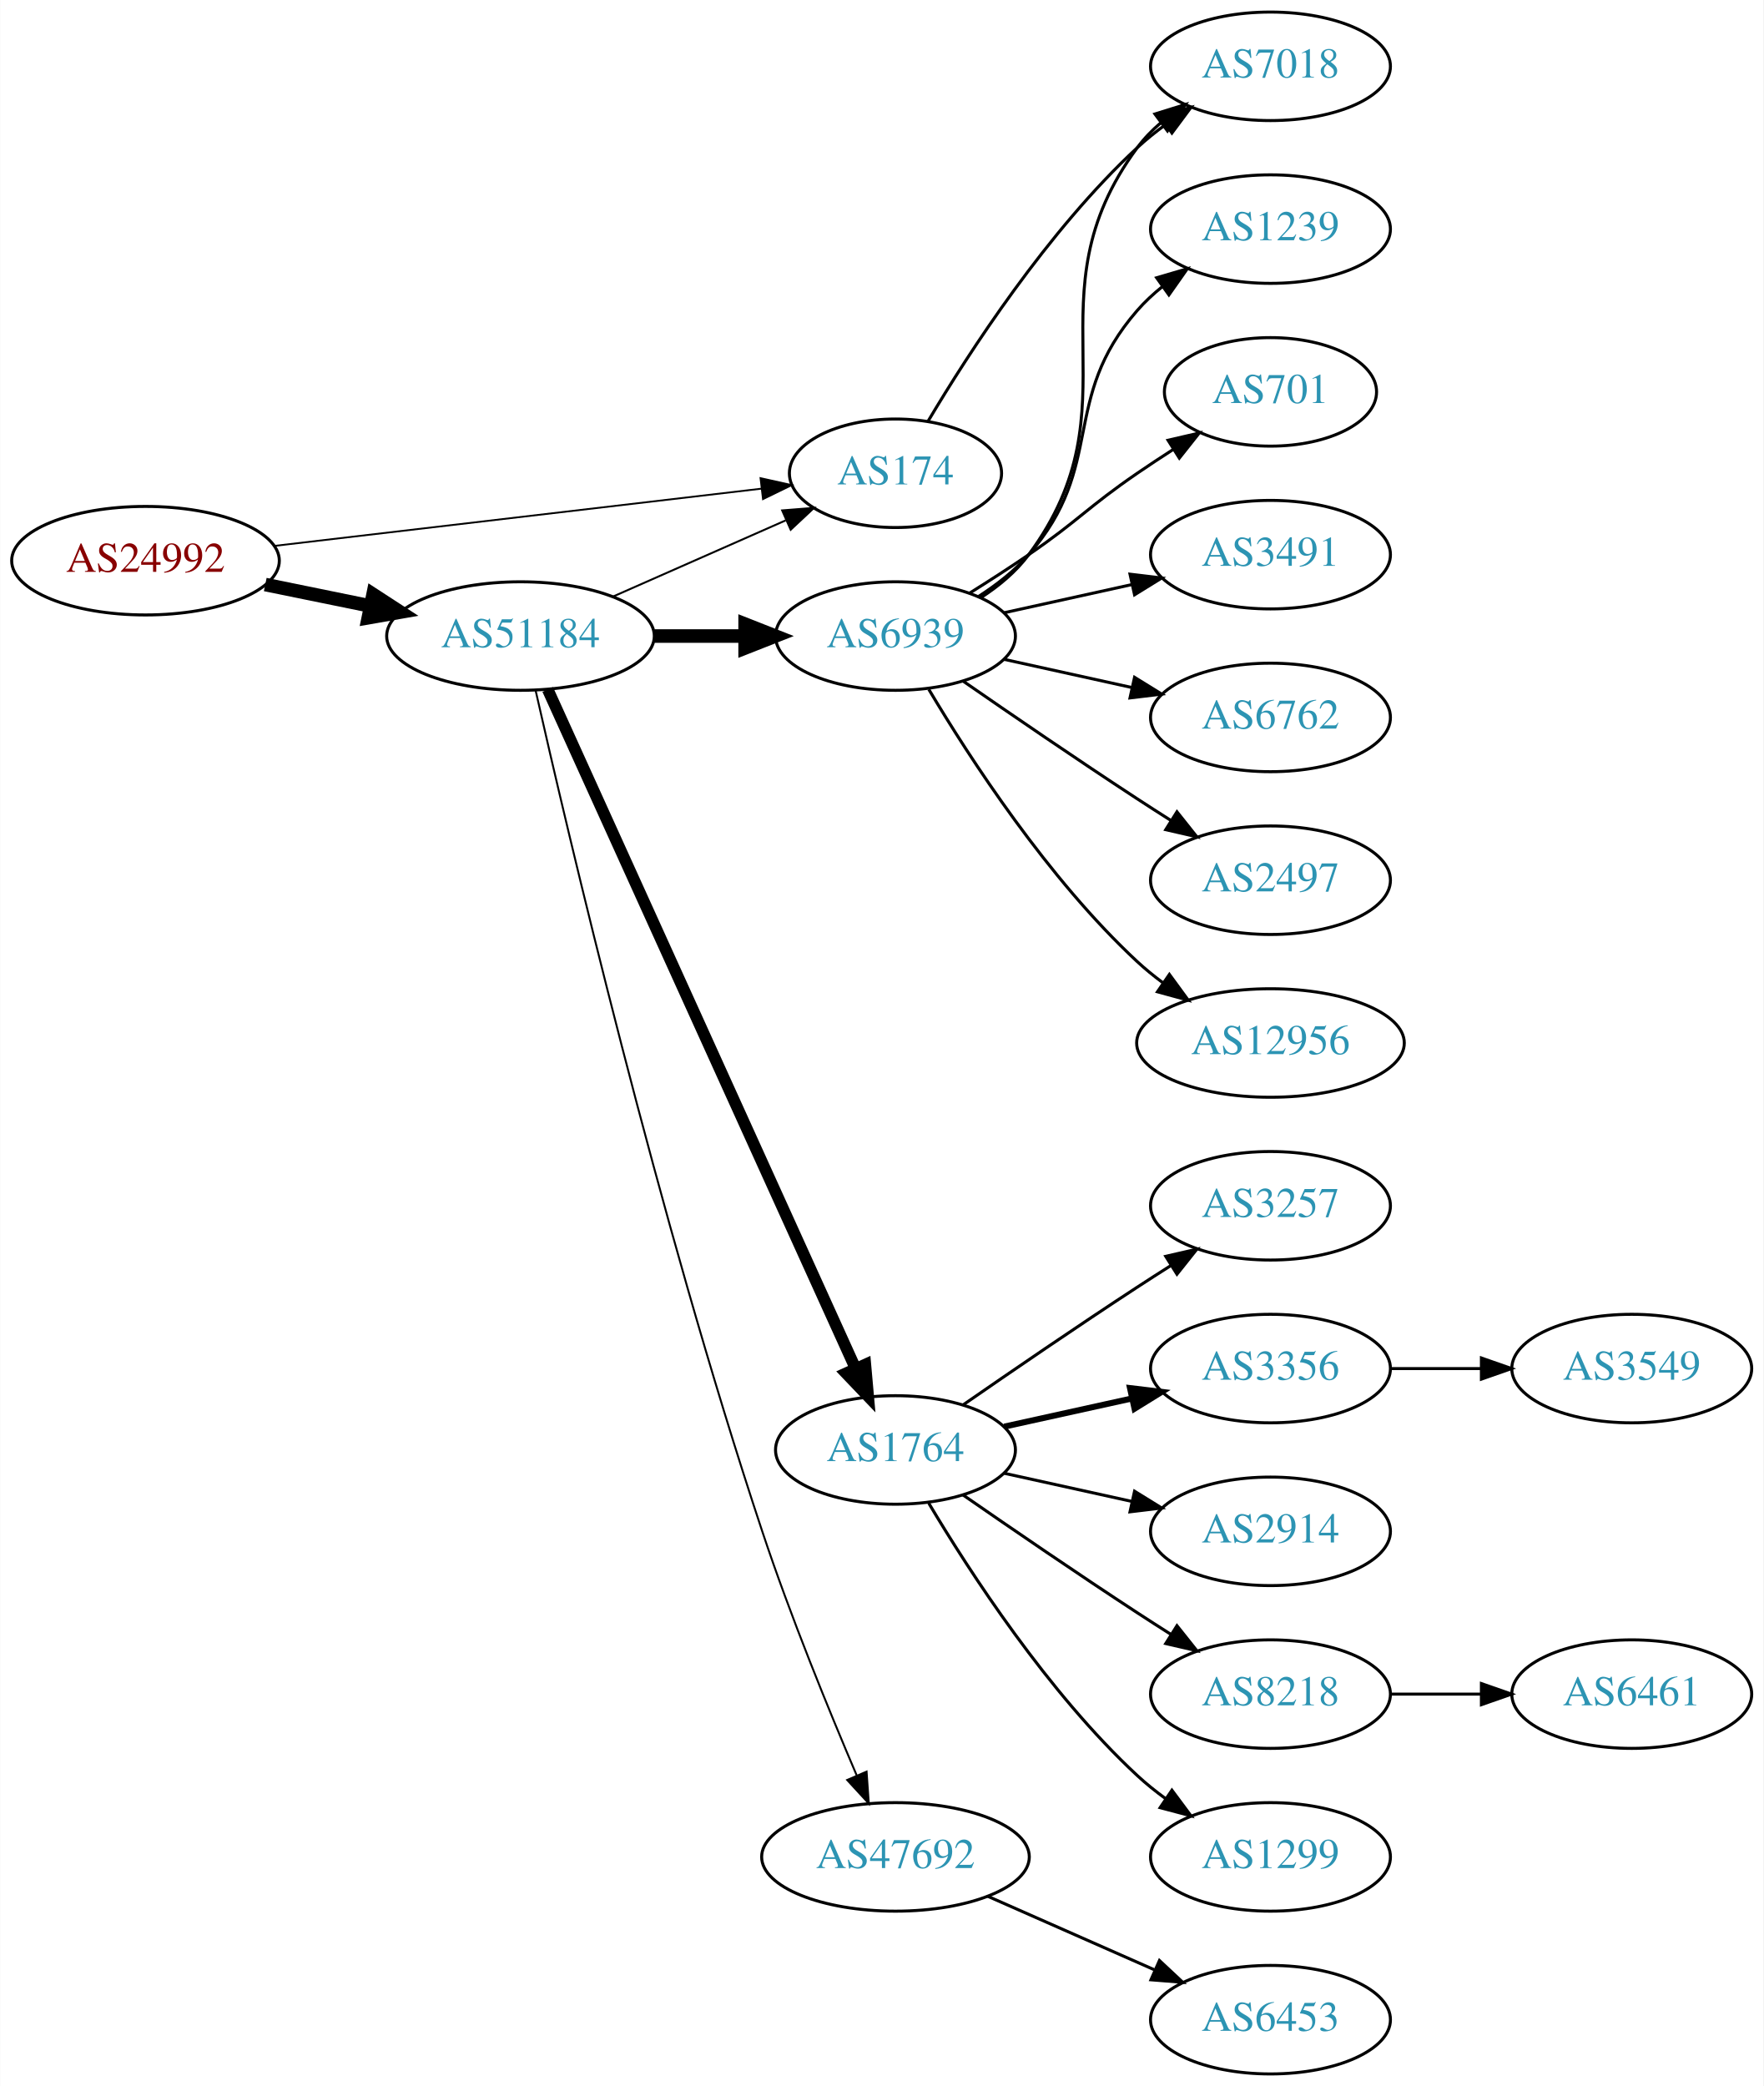
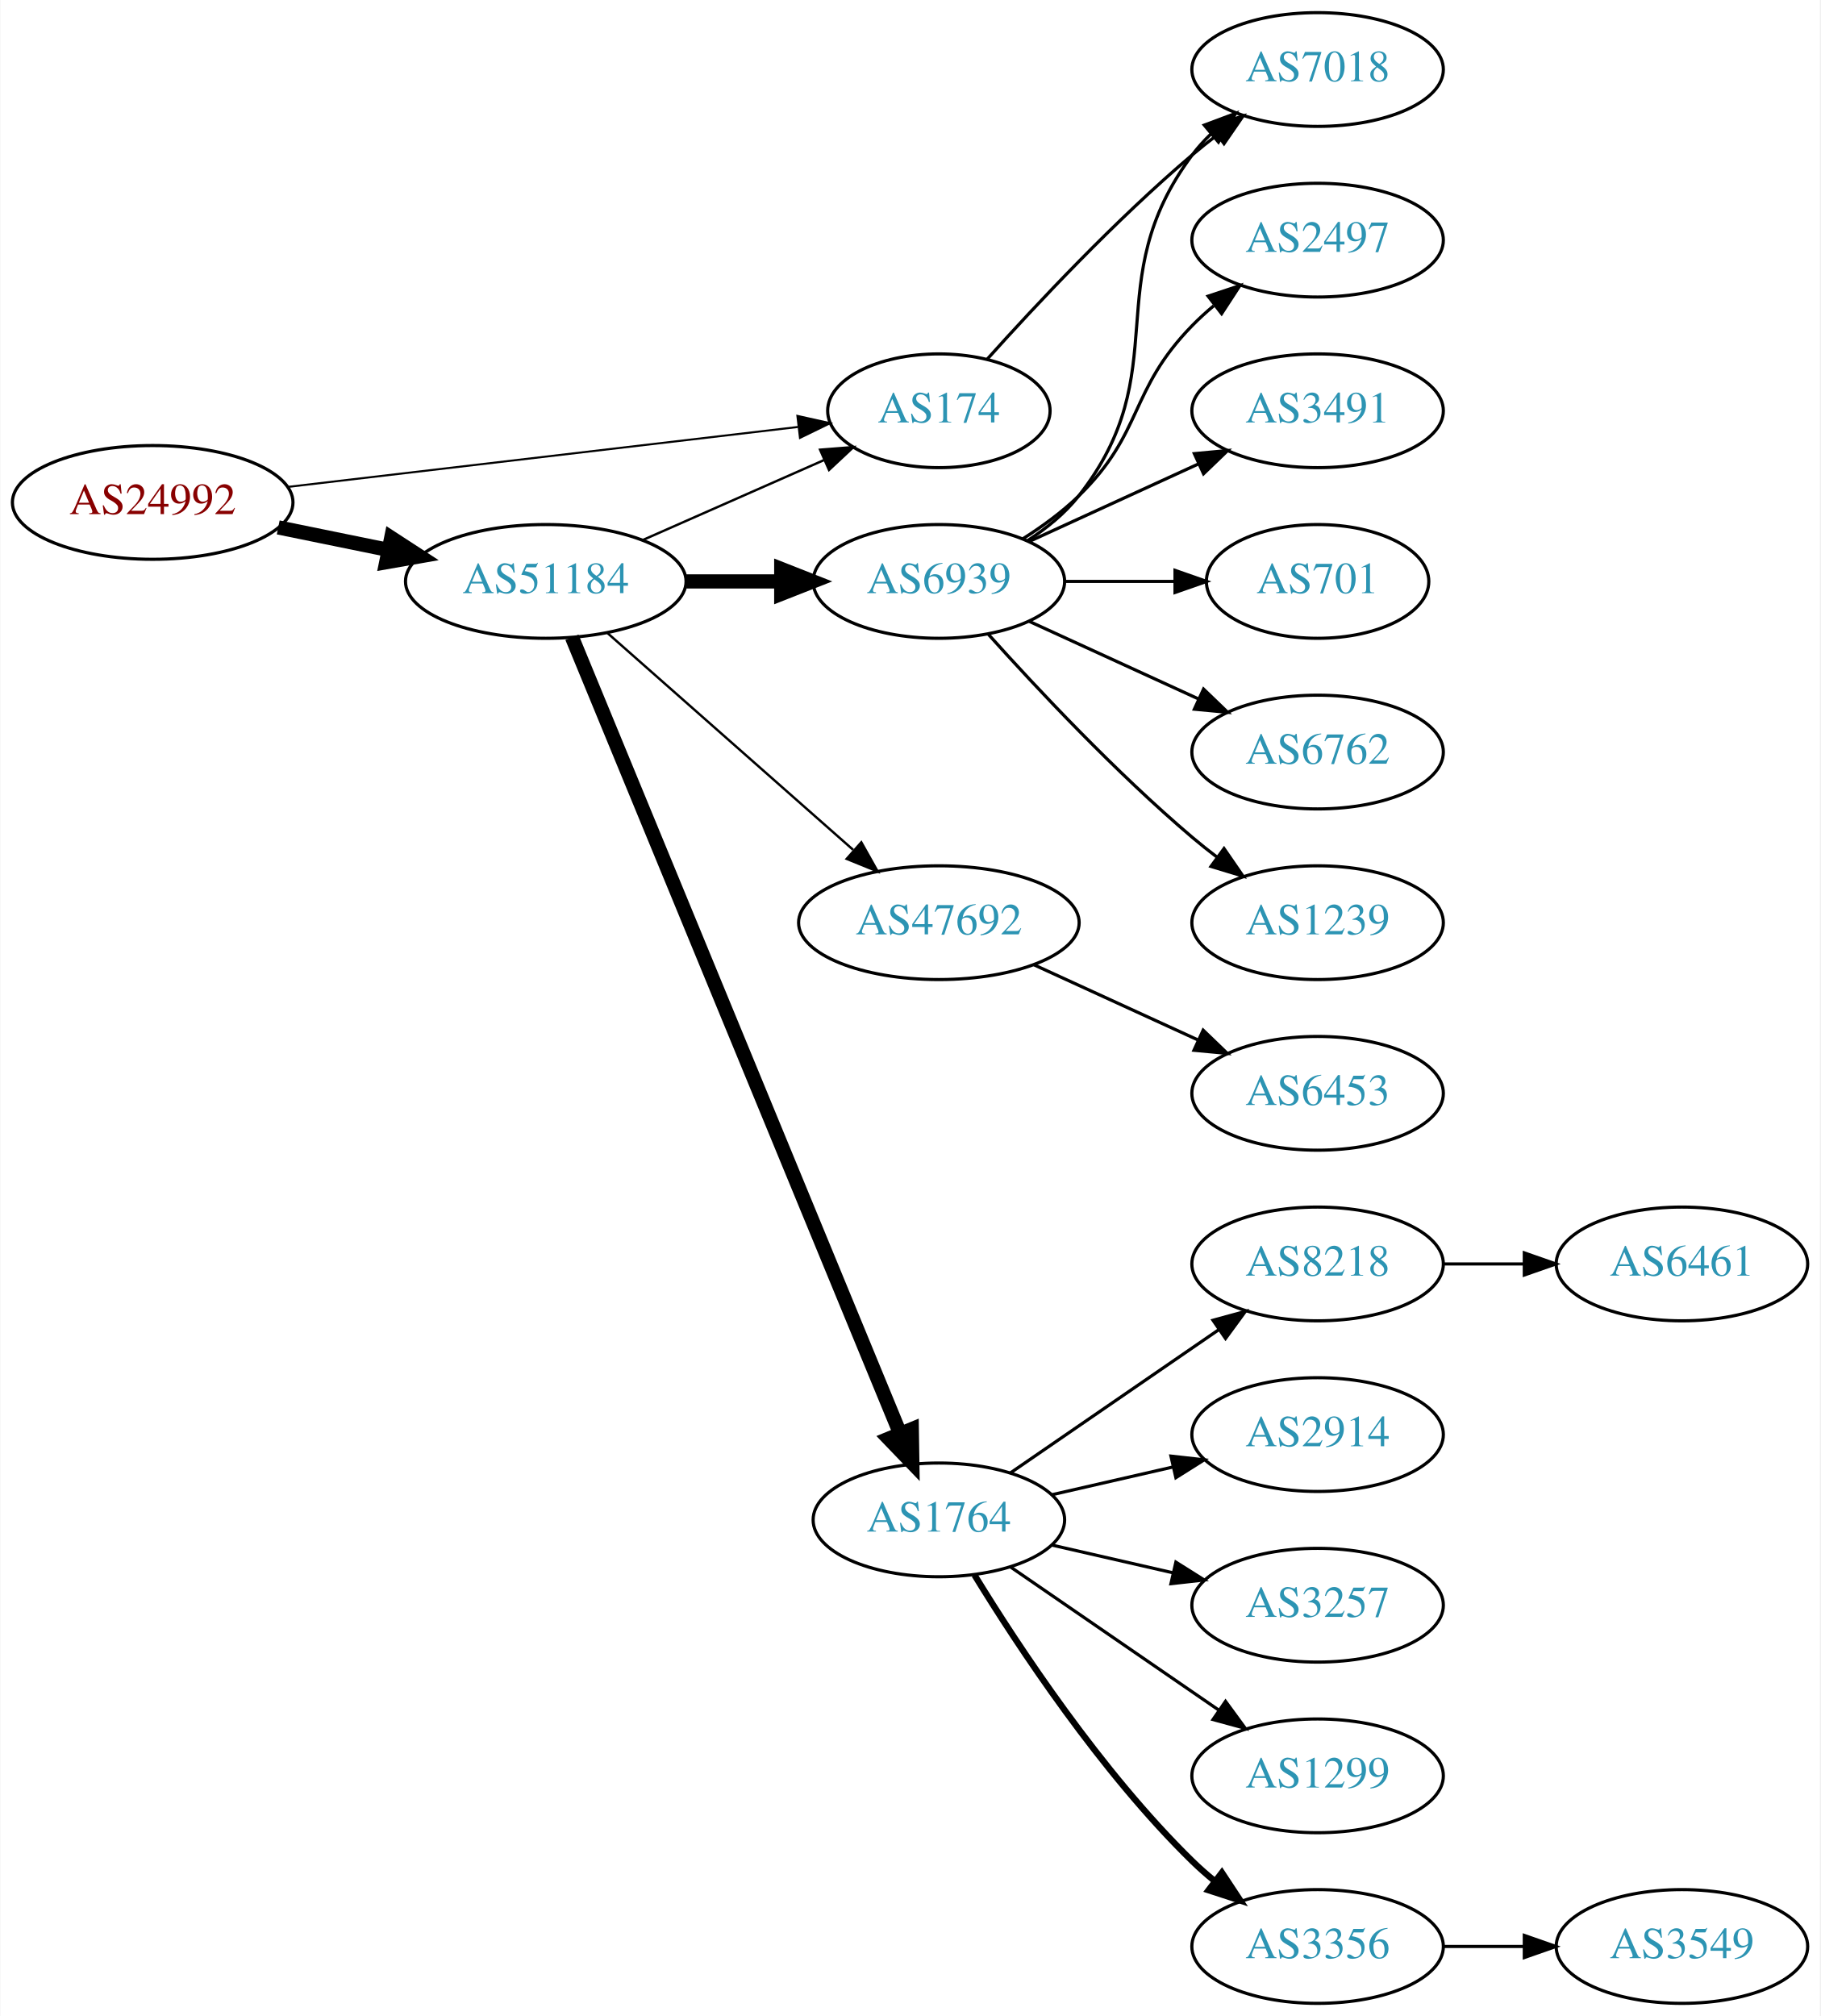
- <svg xmlns="http://www.w3.org/2000/svg" xmlns:xlink="http://www.w3.org/1999/xlink" width="585pt" height="692pt" viewBox="0.00 0.00 584.86 692.00">
-   <g id="graph0" class="graph" transform="scale(1 1) rotate(0) translate(4 688)">
-     <polygon fill="white" stroke="none" points="-4,4 -4,-688 580.862,-688 580.862,4 -4,4" />
+ <svg xmlns="http://www.w3.org/2000/svg" xmlns:xlink="http://www.w3.org/1999/xlink" width="576pt" height="638pt" viewBox="0.00 0.00 575.76 638.00">
+   <g id="graph0" class="graph" transform="scale(1 1) rotate(0) translate(4 634)">
+     <polygon fill="white" stroke="none" points="-4,4 -4,-634 571.762,-634 571.762,4 -4,4" />
    <g id="node1" class="node">
      <g id="a_node1">
        <a xlink:href="/asn/24992" xlink:title="AS24992 ~ DIC - Online Wolf &amp; Co. KG [AT]">
-           <ellipse fill="#ffffff" stroke="black" cx="44.196" cy="-502" rx="44.393" ry="18" />
-           <text text-anchor="middle" x="44.196" y="-498.3" font-family="Times,serif" font-size="14.00" fill="#880000">AS24992</text>
+           <ellipse fill="#ffffff" stroke="black" cx="44.196" cy="-475" rx="44.393" ry="18" />
+           <text text-anchor="middle" x="44.196" y="-471.3" font-family="Times,serif" font-size="14.00" fill="#880000">AS24992</text>
        </a>
      </g>
    </g>
    <g id="node2" class="node">
      <g id="a_node2">
        <a xlink:href="/asn/174" xlink:title="AS174 ~ Cogent Communications [US]">
-           <ellipse fill="#ffffff" stroke="black" cx="292.98" cy="-531" rx="35.194" ry="18" />
-           <text text-anchor="middle" x="292.98" y="-527.3" font-family="Times,serif" font-size="14.00" fill="#2c94b3">AS174</text>
+           <ellipse fill="#ffffff" stroke="black" cx="292.98" cy="-504" rx="35.194" ry="18" />
+           <text text-anchor="middle" x="292.98" y="-500.3" font-family="Times,serif" font-size="14.00" fill="#2c94b3">AS174</text>
        </a>
      </g>
    </g>
    <g id="edge1" class="edge">
-       <path fill="none" stroke="black" stroke-width="0.6" d="M86.781,-506.887C131.639,-512.158 202.752,-520.515 248.38,-525.876" />
-       <polygon fill="black" stroke="black" stroke-width="0.6" points="248.213,-529.381 258.554,-527.072 249.03,-522.429 248.213,-529.381" />
+       <path fill="none" stroke="black" stroke-width="0.643" d="M86.781,-479.887C131.639,-485.158 202.752,-493.515 248.38,-498.876" />
+       <polygon fill="black" stroke="black" stroke-width="0.643" points="248.213,-502.381 258.554,-500.072 249.03,-495.429 248.213,-502.381" />
    </g>
    <g id="node3" class="node">
      <g id="a_node3">
        <a xlink:href="/asn/51184" xlink:title="AS51184 ~ Fonira Telekom GmbH [AT]">
-           <ellipse fill="#ffffff" stroke="black" cx="168.588" cy="-477" rx="44.393" ry="18" />
-           <text text-anchor="middle" x="168.588" y="-473.3" font-family="Times,serif" font-size="14.00" fill="#2c94b3">AS51184</text>
+           <ellipse fill="#ffffff" stroke="black" cx="168.588" cy="-450" rx="44.393" ry="18" />
+           <text text-anchor="middle" x="168.588" y="-446.3" font-family="Times,serif" font-size="14.00" fill="#2c94b3">AS51184</text>
        </a>
      </g>
    </g>
    <g id="edge2" class="edge">
-       <path fill="none" stroke="black" stroke-width="4.5" d="M83.922,-494.09C94.972,-491.833 107.157,-489.344 118.728,-486.98" />
-       <polygon fill="black" stroke="black" stroke-width="4.5" points="119.685,-490.804 128.694,-484.945 118.109,-483.088 119.685,-490.804" />
+       <path fill="none" stroke="black" stroke-width="4.5" d="M83.922,-467.09C94.972,-464.833 107.157,-462.344 118.728,-459.98" />
+       <polygon fill="black" stroke="black" stroke-width="4.5" points="119.685,-463.804 128.694,-457.945 118.109,-456.088 119.685,-463.804" />
    </g>
    <g id="node4" class="node">
      <g id="a_node4">
        <a xlink:href="/asn/7018" xlink:title="AS7018 ~ AT&amp;T Services, Inc. [US]">
-           <ellipse fill="#ffffff" stroke="black" cx="417.373" cy="-666" rx="39.794" ry="18" />
-           <text text-anchor="middle" x="417.373" y="-662.3" font-family="Times,serif" font-size="14.00" fill="#2c94b3">AS7018</text>
+           <ellipse fill="#ffffff" stroke="black" cx="412.823" cy="-612" rx="39.794" ry="18" />
+           <text text-anchor="middle" x="412.823" y="-608.3" font-family="Times,serif" font-size="14.00" fill="#2c94b3">AS7018</text>
        </a>
      </g>
    </g>
    <g id="edge3" class="edge">
-       <path fill="none" stroke="black" d="M303.793,-548.279C317.299,-571.011 343.359,-611.314 373.176,-639 376.083,-641.699 379.296,-644.28 382.62,-646.703" />
-       <polygon fill="black" stroke="black" points="380.755,-649.667 390.998,-652.375 384.679,-643.87 380.755,-649.667" />
-     </g>
-     <g id="edge6" class="edge">
-       <path fill="none" stroke="black" stroke-width="0.643" d="M199.216,-490.072C216.487,-497.692 238.378,-507.35 256.556,-515.371" />
-       <polygon fill="black" stroke="black" stroke-width="0.643" points="255.387,-518.68 265.949,-519.515 258.213,-512.276 255.387,-518.68" />
+       <path fill="none" stroke="black" d="M308.342,-520.409C323.616,-537.432 348.875,-564.396 373.176,-585 375.674,-587.117 378.334,-589.232 381.045,-591.293" />
+       <polygon fill="black" stroke="black" points="379.082,-594.194 389.222,-597.266 383.212,-588.541 379.082,-594.194" />
+     </g>
+     <g id="edge7" class="edge">
+       <path fill="none" stroke="black" stroke-width="0.75" d="M199.216,-463.072C216.487,-470.692 238.378,-480.35 256.556,-488.371" />
+       <polygon fill="black" stroke="black" stroke-width="0.75" points="255.387,-491.68 265.949,-492.515 258.213,-485.276 255.387,-491.68" />
    </g>
    <g id="node5" class="node">
      <g id="a_node5">
-         <a xlink:href="/asn/1764" xlink:title="AS1764 ~ NEXTLAYER-AS [AT]">
-           <ellipse fill="#ffffff" stroke="black" cx="292.98" cy="-207" rx="39.794" ry="18" />
-           <text text-anchor="middle" x="292.98" y="-203.3" font-family="Times,serif" font-size="14.00" fill="#2c94b3">AS1764</text>
+         <a xlink:href="/asn/6939" xlink:title="AS6939 ~ Hurricane Electric LLC [US]">
+           <ellipse fill="#ffffff" stroke="black" cx="292.98" cy="-450" rx="39.794" ry="18" />
+           <text text-anchor="middle" x="292.98" y="-446.3" font-family="Times,serif" font-size="14.00" fill="#2c94b3">AS6939</text>
        </a>
      </g>
    </g>
    <g id="edge4" class="edge">
-       <path fill="none" stroke="black" stroke-width="3.857" d="M177.619,-459.285C198.539,-413.133 254.822,-288.972 279.778,-233.918" />
-       <polygon fill="black" stroke="black" stroke-width="3.857" points="282.979,-235.334 283.92,-224.781 276.604,-232.444 282.979,-235.334" />
+       <path fill="none" stroke="black" stroke-width="4.5" d="M213.084,-450C222.773,-450 233.11,-450 243.002,-450" />
+       <polygon fill="black" stroke="black" stroke-width="4.5" points="243.105,-453.938 253.105,-450 243.105,-446.063 243.105,-453.938" />
    </g>
    <g id="node6" class="node">
      <g id="a_node6">
-         <a xlink:href="/asn/6939" xlink:title="AS6939 ~ Hurricane Electric LLC [US]">
-           <ellipse fill="#ffffff" stroke="black" cx="292.98" cy="-477" rx="39.794" ry="18" />
-           <text text-anchor="middle" x="292.98" y="-473.3" font-family="Times,serif" font-size="14.00" fill="#2c94b3">AS6939</text>
+         <a xlink:href="/asn/47692" xlink:title="AS47692 ~ Nessus GmbH [AT]">
+           <ellipse fill="#ffffff" stroke="black" cx="292.98" cy="-342" rx="44.393" ry="18" />
+           <text text-anchor="middle" x="292.98" y="-338.3" font-family="Times,serif" font-size="14.00" fill="#2c94b3">AS47692</text>
        </a>
      </g>
    </g>
    <g id="edge5" class="edge">
-       <path fill="none" stroke="black" stroke-width="4.5" d="M213.084,-477C222.773,-477 233.11,-477 243.002,-477" />
-       <polygon fill="black" stroke="black" stroke-width="4.5" points="243.105,-480.938 253.105,-477 243.105,-473.063 243.105,-480.938" />
+       <path fill="none" stroke="black" stroke-width="0.75" d="M188.177,-433.597C208.875,-415.333 242.481,-385.678 265.826,-365.079" />
+       <polygon fill="black" stroke="black" stroke-width="0.75" points="268.435,-367.444 273.618,-358.203 263.804,-362.195 268.435,-367.444" />
    </g>
    <g id="node7" class="node">
      <g id="a_node7">
-         <a xlink:href="/asn/47692" xlink:title="AS47692 ~ Nessus GmbH [AT]">
-           <ellipse fill="#ffffff" stroke="black" cx="292.98" cy="-72" rx="44.393" ry="18" />
-           <text text-anchor="middle" x="292.98" y="-68.3" font-family="Times,serif" font-size="14.00" fill="#2c94b3">AS47692</text>
-         </a>
-       </g>
-     </g>
-     <g id="edge7" class="edge">
-       <path fill="none" stroke="black" stroke-width="0.643" d="M173.584,-459.038C184.12,-412.444 214.232,-284.078 248.784,-180 258.109,-151.912 270.914,-120.588 280.159,-98.939" />
-       <polygon fill="black" stroke="black" stroke-width="0.643" points="283.388,-100.288 284.13,-89.719 276.959,-97.519 283.388,-100.288" />
+         <a xlink:href="/asn/1764" xlink:title="AS1764 ~ NEXTLAYER-AS [AT]">
+           <ellipse fill="#ffffff" stroke="black" cx="292.98" cy="-153" rx="39.794" ry="18" />
+           <text text-anchor="middle" x="292.98" y="-149.3" font-family="Times,serif" font-size="14.00" fill="#2c94b3">AS1764</text>
+         </a>
+       </g>
+     </g>
+     <g id="edge6" class="edge">
+       <path fill="none" stroke="black" stroke-width="4.5" d="M176.878,-432.311C197.407,-382.493 255.821,-240.746 280.621,-180.564" />
+       <polygon fill="black" stroke="black" stroke-width="4.5" points="284.405,-181.718 284.574,-170.972 277.124,-178.718 284.405,-181.718" />
+     </g>
+     <g id="edge9" class="edge">
+       <path fill="none" stroke="black" d="M320.952,-462.855C326.94,-466.72 332.8,-471.441 337.176,-477 368.475,-516.754 342.905,-544.458 373.176,-585 374.921,-587.336 376.928,-589.545 379.092,-591.617" />
+       <polygon fill="black" stroke="black" points="376.969,-594.405 386.892,-598.118 381.451,-589.027 376.969,-594.405" />
    </g>
    <g id="node8" class="node">
      <g id="a_node8">
-         <a xlink:href="/asn/3257" xlink:title="AS3257 ~ GTT [DE]">
-           <ellipse fill="#ffffff" stroke="black" cx="417.373" cy="-288" rx="39.794" ry="18" />
-           <text text-anchor="middle" x="417.373" y="-284.3" font-family="Times,serif" font-size="14.00" fill="#2c94b3">AS3257</text>
+         <a xlink:href="/asn/2497" xlink:title="AS2497 ~ Internet Initiative Japan Inc. [JP]">
+           <ellipse fill="#ffffff" stroke="black" cx="412.823" cy="-558" rx="39.794" ry="18" />
+           <text text-anchor="middle" x="412.823" y="-554.3" font-family="Times,serif" font-size="14.00" fill="#2c94b3">AS2497</text>
        </a>
      </g>
    </g>
    <g id="edge8" class="edge">
-       <path fill="none" stroke="black" d="M315.337,-221.901C331.188,-232.877 353.391,-248.079 373.176,-261 376.758,-263.339 380.529,-265.759 384.289,-268.144" />
-       <polygon fill="black" stroke="black" points="382.623,-271.231 392.95,-273.596 386.352,-265.307 382.623,-271.231" />
+       <path fill="none" stroke="black" d="M319.509,-463.462C325.672,-467.362 331.974,-471.948 337.176,-477 357.87,-497.094 353.004,-510.383 373.176,-531 375.269,-533.139 377.553,-535.218 379.929,-537.21" />
+       <polygon fill="black" stroke="black" points="378.173,-540.275 388.229,-543.611 382.448,-534.732 378.173,-540.275" />
    </g>
    <g id="node9" class="node">
      <g id="a_node9">
-         <a xlink:href="/asn/3356" xlink:title="AS3356 ~ Level 3 Parent, LLC [US]">
-           <ellipse fill="#ffffff" stroke="black" cx="417.373" cy="-234" rx="39.794" ry="18" />
-           <text text-anchor="middle" x="417.373" y="-230.3" font-family="Times,serif" font-size="14.00" fill="#2c94b3">AS3356</text>
-         </a>
-       </g>
-     </g>
-     <g id="edge9" class="edge">
-       <path fill="none" stroke="black" stroke-width="2" d="M329.053,-214.737C342.24,-217.646 357.42,-220.995 371.386,-224.076" />
-       <polygon fill="black" stroke="black" stroke-width="2" points="370.776,-227.525 381.295,-226.262 372.284,-220.69 370.776,-227.525" />
+         <a xlink:href="/asn/3491" xlink:title="AS3491 ~ PCCW Global, Inc. [US]">
+           <ellipse fill="#ffffff" stroke="black" cx="412.823" cy="-504" rx="39.794" ry="18" />
+           <text text-anchor="middle" x="412.823" y="-500.3" font-family="Times,serif" font-size="14.00" fill="#2c94b3">AS3491</text>
+         </a>
+       </g>
+     </g>
+     <g id="edge10" class="edge">
+       <path fill="none" stroke="black" d="M321.609,-462.661C337.566,-469.973 357.837,-479.261 375.119,-487.181" />
+       <polygon fill="black" stroke="black" points="373.818,-490.435 384.367,-491.419 376.734,-484.071 373.818,-490.435" />
    </g>
    <g id="node10" class="node">
      <g id="a_node10">
-         <a xlink:href="/asn/2914" xlink:title="AS2914 ~ NTT America, Inc. [US]">
-           <ellipse fill="#ffffff" stroke="black" cx="417.373" cy="-180" rx="39.794" ry="18" />
-           <text text-anchor="middle" x="417.373" y="-176.3" font-family="Times,serif" font-size="14.00" fill="#2c94b3">AS2914</text>
-         </a>
-       </g>
-     </g>
-     <g id="edge10" class="edge">
-       <path fill="none" stroke="black" d="M329.053,-199.263C342.24,-196.354 357.42,-193.005 371.386,-189.924" />
-       <polygon fill="black" stroke="black" points="372.284,-193.31 381.295,-187.738 370.776,-186.475 372.284,-193.31" />
+         <a xlink:href="/asn/701" xlink:title="AS701 ~ UUNET [US]">
+           <ellipse fill="#ffffff" stroke="black" cx="412.823" cy="-450" rx="35.194" ry="18" />
+           <text text-anchor="middle" x="412.823" y="-446.3" font-family="Times,serif" font-size="14.00" fill="#2c94b3">AS701</text>
+         </a>
+       </g>
+     </g>
+     <g id="edge11" class="edge">
+       <path fill="none" stroke="black" d="M332.893,-450C343.98,-450 356.139,-450 367.522,-450" />
+       <polygon fill="black" stroke="black" points="367.703,-453.5 377.703,-450 367.703,-446.5 367.703,-453.5" />
    </g>
    <g id="node11" class="node">
      <g id="a_node11">
-         <a xlink:href="/asn/8218" xlink:title="AS8218 ~ legacy Neotelecoms [FR]">
-           <ellipse fill="#ffffff" stroke="black" cx="417.373" cy="-126" rx="39.794" ry="18" />
-           <text text-anchor="middle" x="417.373" y="-122.3" font-family="Times,serif" font-size="14.00" fill="#2c94b3">AS8218</text>
-         </a>
-       </g>
-     </g>
-     <g id="edge11" class="edge">
-       <path fill="none" stroke="black" d="M315.337,-192.099C331.188,-181.123 353.391,-165.921 373.176,-153 376.758,-150.661 380.529,-148.241 384.289,-145.856" />
-       <polygon fill="black" stroke="black" points="386.352,-148.693 392.95,-140.404 382.623,-142.769 386.352,-148.693" />
+         <a xlink:href="/asn/6762" xlink:title="AS6762 ~ TELECOM ITALIA SPARKLE S.p.A. [IT]">
+           <ellipse fill="#ffffff" stroke="black" cx="412.823" cy="-396" rx="39.794" ry="18" />
+           <text text-anchor="middle" x="412.823" y="-392.3" font-family="Times,serif" font-size="14.00" fill="#2c94b3">AS6762</text>
+         </a>
+       </g>
+     </g>
+     <g id="edge12" class="edge">
+       <path fill="none" stroke="black" d="M321.609,-437.339C337.566,-430.027 357.837,-420.739 375.119,-412.819" />
+       <polygon fill="black" stroke="black" points="376.734,-415.929 384.367,-408.581 373.818,-409.565 376.734,-415.929" />
    </g>
    <g id="node12" class="node">
      <g id="a_node12">
-         <a xlink:href="/asn/1299" xlink:title="AS1299 ~ Telia Carrier [EU]">
-           <ellipse fill="#ffffff" stroke="black" cx="417.373" cy="-72" rx="39.794" ry="18" />
-           <text text-anchor="middle" x="417.373" y="-68.3" font-family="Times,serif" font-size="14.00" fill="#2c94b3">AS1299</text>
-         </a>
-       </g>
-     </g>
-     <g id="edge12" class="edge">
-       <path fill="none" stroke="black" d="M304.026,-189.329C317.597,-166.528 343.529,-126.528 373.176,-99 376.083,-96.302 379.296,-93.72 382.62,-91.297" />
-       <polygon fill="black" stroke="black" points="384.679,-94.13 390.998,-85.625 380.755,-88.333 384.679,-94.13" />
-     </g>
-     <g id="edge17" class="edge">
-       <path fill="none" stroke="black" d="M321.196,-489.669C327.177,-493.539 332.972,-498.31 337.176,-504 374.08,-553.941 336.273,-589.059 373.176,-639 375.41,-642.023 378.093,-644.786 381.014,-647.293" />
-       <polygon fill="black" stroke="black" points="379.04,-650.186 389.157,-653.331 383.209,-644.563 379.04,-650.186" />
+         <a xlink:href="/asn/1239" xlink:title="AS1239 ~ Sprint [US]">
+           <ellipse fill="#ffffff" stroke="black" cx="412.823" cy="-342" rx="39.794" ry="18" />
+           <text text-anchor="middle" x="412.823" y="-338.3" font-family="Times,serif" font-size="14.00" fill="#2c94b3">AS1239</text>
+         </a>
+       </g>
+     </g>
+     <g id="edge13" class="edge">
+       <path fill="none" stroke="black" d="M308.626,-433.275C323.927,-416.235 349.025,-389.477 373.176,-369 375.674,-366.883 378.334,-364.768 381.045,-362.707" />
+       <polygon fill="black" stroke="black" points="383.212,-365.459 389.222,-356.734 379.082,-359.806 383.212,-365.459" />
    </g>
    <g id="node13" class="node">
      <g id="a_node13">
-         <a xlink:href="/asn/1239" xlink:title="AS1239 ~ Sprint [US]">
-           <ellipse fill="#ffffff" stroke="black" cx="417.373" cy="-612" rx="39.794" ry="18" />
-           <text text-anchor="middle" x="417.373" y="-608.3" font-family="Times,serif" font-size="14.00" fill="#2c94b3">AS1239</text>
-         </a>
-       </g>
-     </g>
-     <g id="edge13" class="edge">
-       <path fill="none" stroke="black" d="M320.579,-490.164C326.579,-494.019 332.537,-498.659 337.176,-504 363.01,-533.742 347.342,-555.258 373.176,-585 375.641,-587.838 378.478,-590.477 381.496,-592.906" />
-       <polygon fill="black" stroke="black" points="379.606,-595.858 389.774,-598.836 383.682,-590.167 379.606,-595.858" />
+         <a xlink:href="/asn/6453" xlink:title="AS6453 ~ TATA COMMUNICATIONS (AMERICA) INC [US]">
+           <ellipse fill="#ffffff" stroke="black" cx="412.823" cy="-288" rx="39.794" ry="18" />
+           <text text-anchor="middle" x="412.823" y="-284.3" font-family="Times,serif" font-size="14.00" fill="#2c94b3">AS6453</text>
+         </a>
+       </g>
+     </g>
+     <g id="edge14" class="edge">
+       <path fill="none" stroke="black" d="M323.11,-328.652C338.721,-321.498 358.119,-312.609 374.791,-304.97" />
+       <polygon fill="black" stroke="black" points="376.61,-307.986 384.243,-300.638 373.694,-301.622 376.61,-307.986" />
    </g>
    <g id="node14" class="node">
      <g id="a_node14">
-         <a xlink:href="/asn/701" xlink:title="AS701 ~ UUNET [US]">
-           <ellipse fill="#ffffff" stroke="black" cx="417.373" cy="-558" rx="35.194" ry="18" />
-           <text text-anchor="middle" x="417.373" y="-554.3" font-family="Times,serif" font-size="14.00" fill="#2c94b3">AS701</text>
-         </a>
-       </g>
-     </g>
-     <g id="edge14" class="edge">
-       <path fill="none" stroke="black" d="M317.529,-491.216C323.971,-495.24 330.904,-499.699 337.176,-504 353.671,-515.311 356.682,-519.689 373.176,-531 376.971,-533.602 381.008,-536.262 385.032,-538.849" />
-       <polygon fill="black" stroke="black" points="383.397,-541.956 393.72,-544.343 387.139,-536.04 383.397,-541.956" />
+         <a xlink:href="/asn/8218" xlink:title="AS8218 ~ legacy Neotelecoms [FR]">
+           <ellipse fill="#ffffff" stroke="black" cx="412.823" cy="-234" rx="39.794" ry="18" />
+           <text text-anchor="middle" x="412.823" y="-230.3" font-family="Times,serif" font-size="14.00" fill="#2c94b3">AS8218</text>
+         </a>
+       </g>
+     </g>
+     <g id="edge15" class="edge">
+       <path fill="none" stroke="black" d="M315.595,-167.857C334.083,-180.565 360.897,-198.995 381.526,-213.175" />
+       <polygon fill="black" stroke="black" points="379.723,-216.183 389.947,-218.963 383.688,-210.414 379.723,-216.183" />
    </g>
    <g id="node15" class="node">
      <g id="a_node15">
-         <a xlink:href="/asn/3491" xlink:title="AS3491 ~ PCCW Global, Inc. [US]">
-           <ellipse fill="#ffffff" stroke="black" cx="417.373" cy="-504" rx="39.794" ry="18" />
-           <text text-anchor="middle" x="417.373" y="-500.3" font-family="Times,serif" font-size="14.00" fill="#2c94b3">AS3491</text>
-         </a>
-       </g>
-     </g>
-     <g id="edge15" class="edge">
-       <path fill="none" stroke="black" d="M329.053,-484.737C342.24,-487.646 357.42,-490.995 371.386,-494.076" />
-       <polygon fill="black" stroke="black" points="370.776,-497.525 381.295,-496.262 372.284,-490.69 370.776,-497.525" />
+         <a xlink:href="/asn/2914" xlink:title="AS2914 ~ NTT America, Inc. [US]">
+           <ellipse fill="#ffffff" stroke="black" cx="412.823" cy="-180" rx="39.794" ry="18" />
+           <text text-anchor="middle" x="412.823" y="-176.3" font-family="Times,serif" font-size="14.00" fill="#2c94b3">AS2914</text>
+         </a>
+       </g>
+     </g>
+     <g id="edge16" class="edge">
+       <path fill="none" stroke="black" d="M328.7,-160.955C340.7,-163.704 354.32,-166.825 367.013,-169.733" />
+       <polygon fill="black" stroke="black" points="366.415,-173.187 376.945,-172.009 367.979,-166.364 366.415,-173.187" />
    </g>
    <g id="node16" class="node">
      <g id="a_node16">
-         <a xlink:href="/asn/6762" xlink:title="AS6762 ~ TELECOM ITALIA SPARKLE S.p.A. [IT]">
-           <ellipse fill="#ffffff" stroke="black" cx="417.373" cy="-450" rx="39.794" ry="18" />
-           <text text-anchor="middle" x="417.373" y="-446.3" font-family="Times,serif" font-size="14.00" fill="#2c94b3">AS6762</text>
-         </a>
-       </g>
-     </g>
-     <g id="edge16" class="edge">
-       <path fill="none" stroke="black" d="M329.053,-469.263C342.24,-466.354 357.42,-463.005 371.386,-459.924" />
-       <polygon fill="black" stroke="black" points="372.284,-463.31 381.295,-457.738 370.776,-456.475 372.284,-463.31" />
+         <a xlink:href="/asn/3257" xlink:title="AS3257 ~ GTT [DE]">
+           <ellipse fill="#ffffff" stroke="black" cx="412.823" cy="-126" rx="39.794" ry="18" />
+           <text text-anchor="middle" x="412.823" y="-122.3" font-family="Times,serif" font-size="14.00" fill="#2c94b3">AS3257</text>
+         </a>
+       </g>
+     </g>
+     <g id="edge17" class="edge">
+       <path fill="none" stroke="black" d="M328.7,-145.045C340.7,-142.296 354.32,-139.175 367.013,-136.267" />
+       <polygon fill="black" stroke="black" points="367.979,-139.636 376.945,-133.991 366.415,-132.813 367.979,-139.636" />
    </g>
    <g id="node17" class="node">
      <g id="a_node17">
-         <a xlink:href="/asn/2497" xlink:title="AS2497 ~ Internet Initiative Japan Inc. [JP]">
-           <ellipse fill="#ffffff" stroke="black" cx="417.373" cy="-396" rx="39.794" ry="18" />
-           <text text-anchor="middle" x="417.373" y="-392.3" font-family="Times,serif" font-size="14.00" fill="#2c94b3">AS2497</text>
+         <a xlink:href="/asn/1299" xlink:title="AS1299 ~ Telia Carrier [EU]">
+           <ellipse fill="#ffffff" stroke="black" cx="412.823" cy="-72" rx="39.794" ry="18" />
+           <text text-anchor="middle" x="412.823" y="-68.3" font-family="Times,serif" font-size="14.00" fill="#2c94b3">AS1299</text>
        </a>
      </g>
    </g>
    <g id="edge18" class="edge">
-       <path fill="none" stroke="black" d="M315.337,-462.099C331.188,-451.123 353.391,-435.921 373.176,-423 376.758,-420.661 380.529,-418.241 384.289,-415.856" />
-       <polygon fill="black" stroke="black" points="386.352,-418.693 392.95,-410.404 382.623,-412.769 386.352,-418.693" />
+       <path fill="none" stroke="black" d="M315.595,-138.143C334.083,-125.435 360.897,-107.005 381.526,-92.825" />
+       <polygon fill="black" stroke="black" points="383.688,-95.586 389.947,-87.037 379.723,-89.817 383.688,-95.586" />
    </g>
    <g id="node18" class="node">
      <g id="a_node18">
-         <a xlink:href="/asn/12956" xlink:title="AS12956 ~ TELXIUS [ES]">
-           <ellipse fill="#ffffff" stroke="black" cx="417.373" cy="-342" rx="44.393" ry="18" />
-           <text text-anchor="middle" x="417.373" y="-338.3" font-family="Times,serif" font-size="14.00" fill="#2c94b3">AS12956</text>
+         <a xlink:href="/asn/3356" xlink:title="AS3356 ~ Level 3 Parent, LLC [US]">
+           <ellipse fill="#ffffff" stroke="black" cx="412.823" cy="-18" rx="39.794" ry="18" />
+           <text text-anchor="middle" x="412.823" y="-14.3" font-family="Times,serif" font-size="14.00" fill="#2c94b3">AS3356</text>
        </a>
      </g>
    </g>
    <g id="edge19" class="edge">
-       <path fill="none" stroke="black" d="M304.026,-459.329C317.597,-436.528 343.529,-396.528 373.176,-369 375.783,-366.58 378.637,-364.254 381.595,-362.052" />
-       <polygon fill="black" stroke="black" points="383.843,-364.754 390.095,-356.2 379.873,-358.988 383.843,-364.754" />
-     </g>
-     <g id="node21" class="node">
-       <g id="a_node21">
-         <a xlink:href="/asn/6453" xlink:title="AS6453 ~ TATA COMMUNICATIONS (AMERICA) INC [US]">
-           <ellipse fill="#ffffff" stroke="black" cx="417.373" cy="-18" rx="39.794" ry="18" />
-           <text text-anchor="middle" x="417.373" y="-14.3" font-family="Times,serif" font-size="14.00" fill="#2c94b3">AS6453</text>
-         </a>
-       </g>
-     </g>
-     <g id="edge22" class="edge">
-       <path fill="none" stroke="black" d="M323.608,-58.928C340.203,-51.606 361.062,-42.403 378.795,-34.579" />
-       <polygon fill="black" stroke="black" points="380.543,-37.634 388.279,-30.395 377.717,-31.23 380.543,-37.634" />
+       <path fill="none" stroke="black" stroke-width="2" d="M304.246,-135.56C318.055,-113.009 344.243,-73.278 373.176,-45 375.317,-42.908 377.634,-40.863 380.034,-38.895" />
+       <polygon fill="black" stroke="black" stroke-width="2" points="382.544,-41.382 388.375,-32.536 378.301,-35.815 382.544,-41.382" />
    </g>
    <g id="node19" class="node">
      <g id="a_node19">
-         <a xlink:href="/asn/3549" xlink:title="AS3549 ~ Level 3 Parent, LLC [US]">
-           <ellipse fill="#ffffff" stroke="black" cx="537.215" cy="-234" rx="39.794" ry="18" />
-           <text text-anchor="middle" x="537.215" y="-230.3" font-family="Times,serif" font-size="14.00" fill="#2c94b3">AS3549</text>
+         <a xlink:href="/asn/6461" xlink:title="AS6461 ~ ZAYO-6461 [US]">
+           <ellipse fill="#ffffff" stroke="black" cx="528.116" cy="-234" rx="39.794" ry="18" />
+           <text text-anchor="middle" x="528.116" y="-230.3" font-family="Times,serif" font-size="14.00" fill="#2c94b3">AS6461</text>
        </a>
      </g>
    </g>
    <g id="edge20" class="edge">
-       <path fill="none" stroke="black" d="M457.285,-234C466.839,-234 477.188,-234 487.151,-234" />
-       <polygon fill="black" stroke="black" points="487.343,-237.5 497.343,-234 487.343,-230.5 487.343,-237.5" />
+       <path fill="none" stroke="black" d="M452.495,-234C460.698,-234 469.462,-234 477.994,-234" />
+       <polygon fill="black" stroke="black" points="478.233,-237.5 488.233,-234 478.233,-230.5 478.233,-237.5" />
    </g>
    <g id="node20" class="node">
      <g id="a_node20">
-         <a xlink:href="/asn/6461" xlink:title="AS6461 ~ ZAYO-6461 [US]">
-           <ellipse fill="#ffffff" stroke="black" cx="537.215" cy="-126" rx="39.794" ry="18" />
-           <text text-anchor="middle" x="537.215" y="-122.3" font-family="Times,serif" font-size="14.00" fill="#2c94b3">AS6461</text>
+         <a xlink:href="/asn/3549" xlink:title="AS3549 ~ Level 3 Parent, LLC [US]">
+           <ellipse fill="#ffffff" stroke="black" cx="528.116" cy="-18" rx="39.794" ry="18" />
+           <text text-anchor="middle" x="528.116" y="-14.3" font-family="Times,serif" font-size="14.00" fill="#2c94b3">AS3549</text>
        </a>
      </g>
    </g>
    <g id="edge21" class="edge">
-       <path fill="none" stroke="black" d="M457.285,-126C466.839,-126 477.188,-126 487.151,-126" />
-       <polygon fill="black" stroke="black" points="487.343,-129.5 497.343,-126 487.343,-122.5 487.343,-129.5" />
+       <path fill="none" stroke="black" d="M452.495,-18C460.698,-18 469.462,-18 477.994,-18" />
+       <polygon fill="black" stroke="black" points="478.233,-21.5 488.233,-18 478.233,-14.5 478.233,-21.5" />
    </g>
  </g>
</svg>
